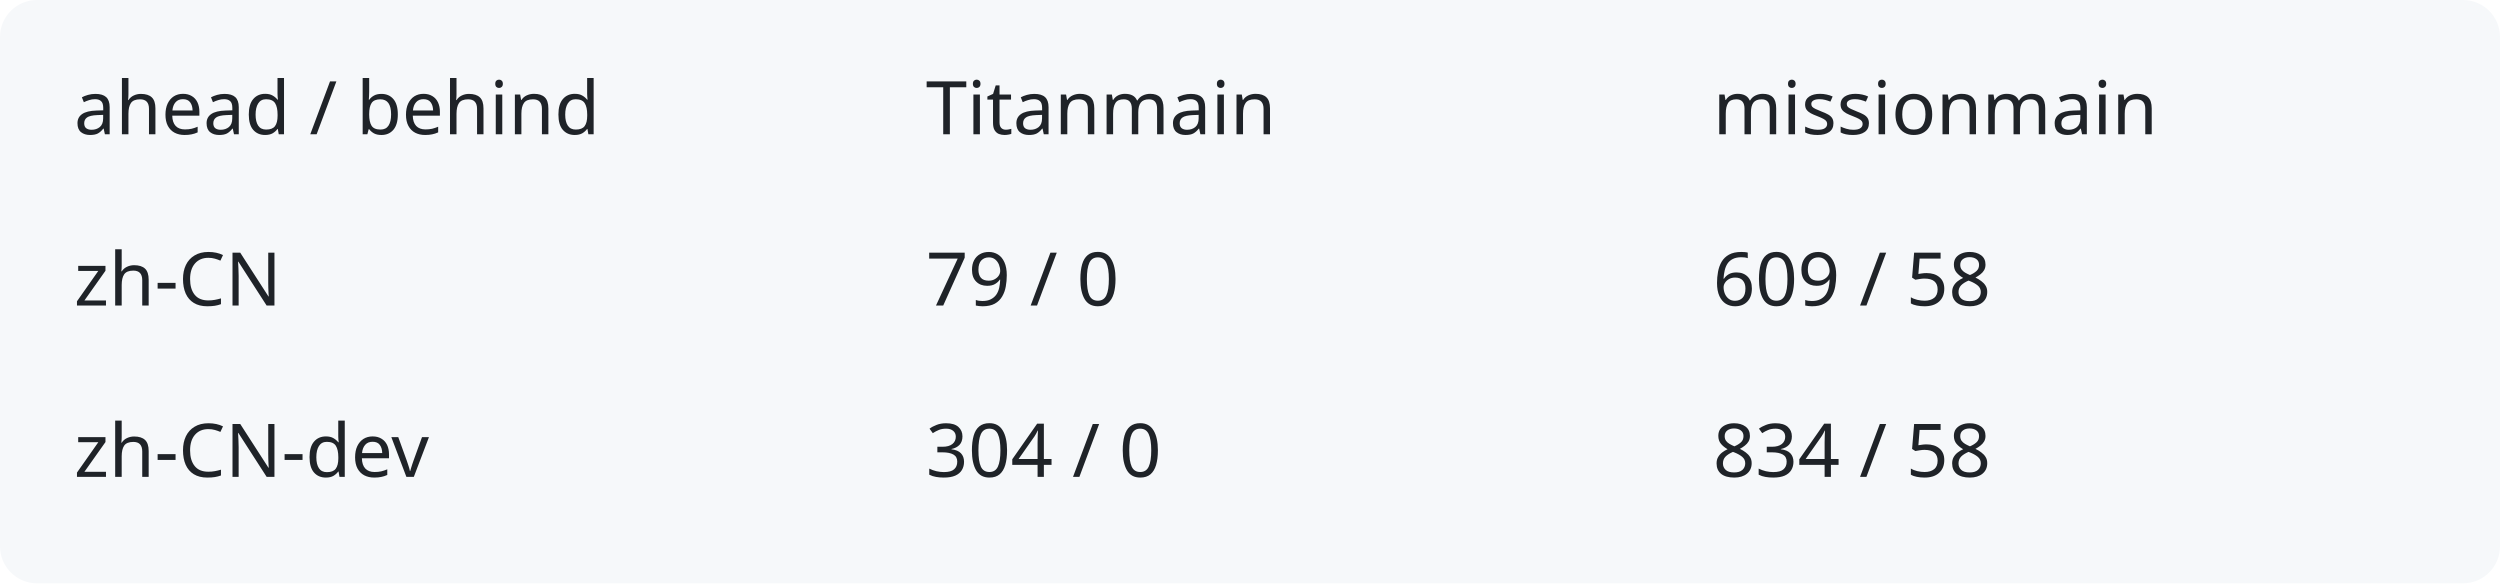
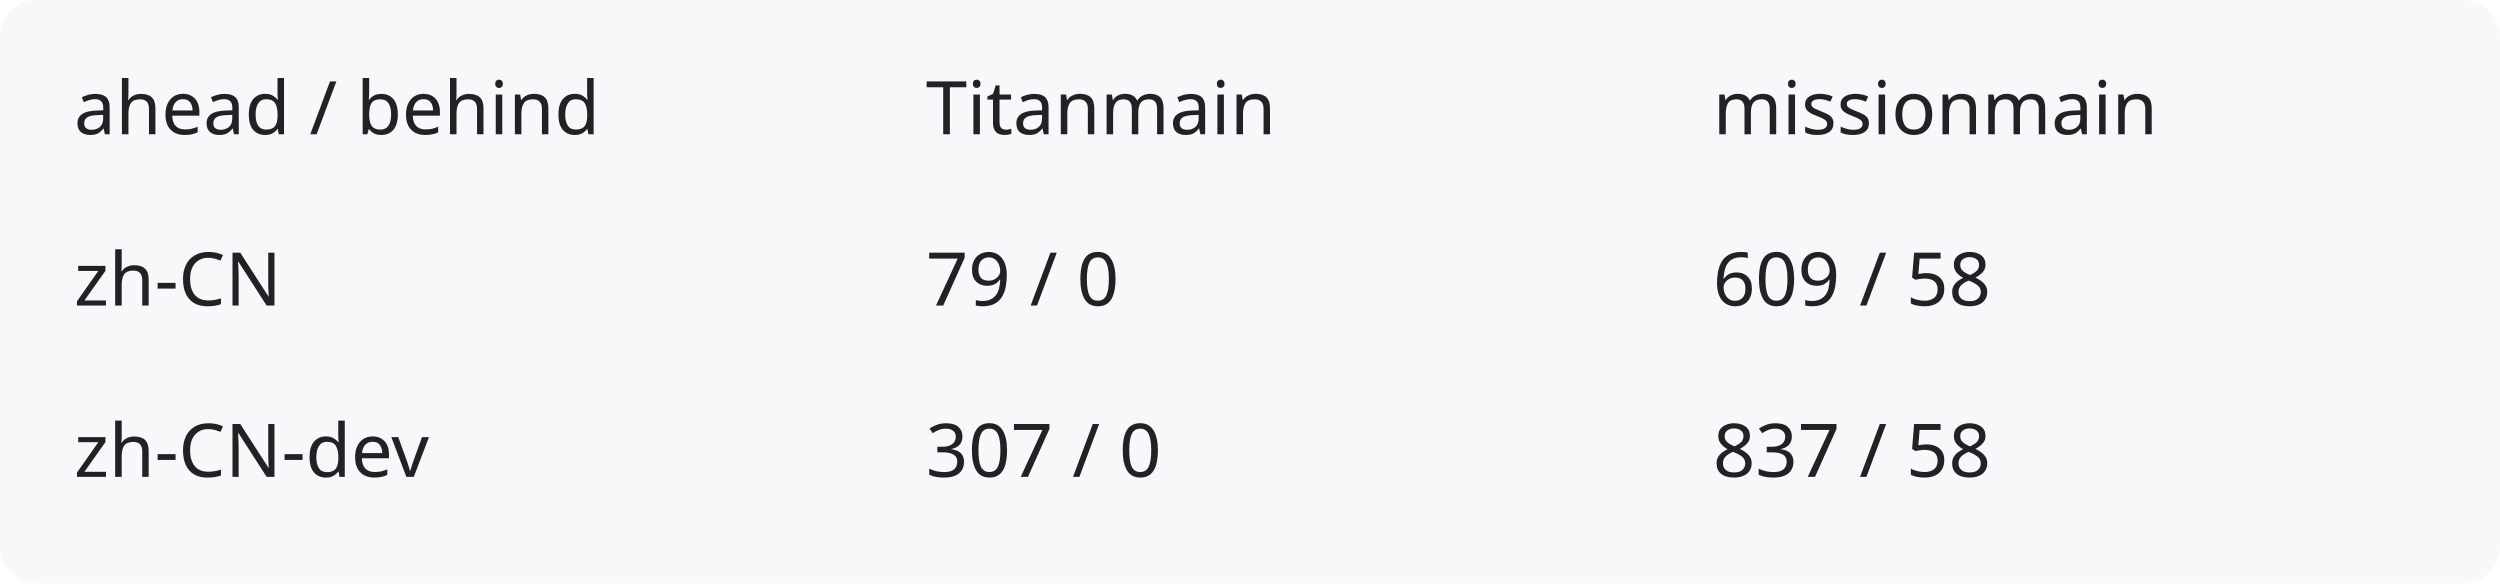
<svg xmlns="http://www.w3.org/2000/svg" width="540" height="126" viewBox="0 0 540 126" role="img" aria-labelledby="title description">
  <rect width="540" height="126" rx="8" fill="#f6f8fa" />
  <g fill="#1f2328" font-family="system-ui,sans-serif" font-size="16">
    <text x="16" y="29">ahead / behind</text>
    <text x="200" y="29">Titanmain</text>
    <text x="370" y="29">missionmain</text>
    <text x="16" y="66">zh-CN</text>
    <text x="200" y="66">79 / 0</text>
    <text x="370" y="66">609 / 58</text>
    <text x="16" y="103">zh-CN-dev</text>
-     <text x="200" y="103">304 / 0</text>
-     <text x="370" y="103">834 / 58</text>
+     <text x="200" y="103">307 / 0</text>
+     <text x="370" y="103">837 / 58</text>
  </g>
</svg>
